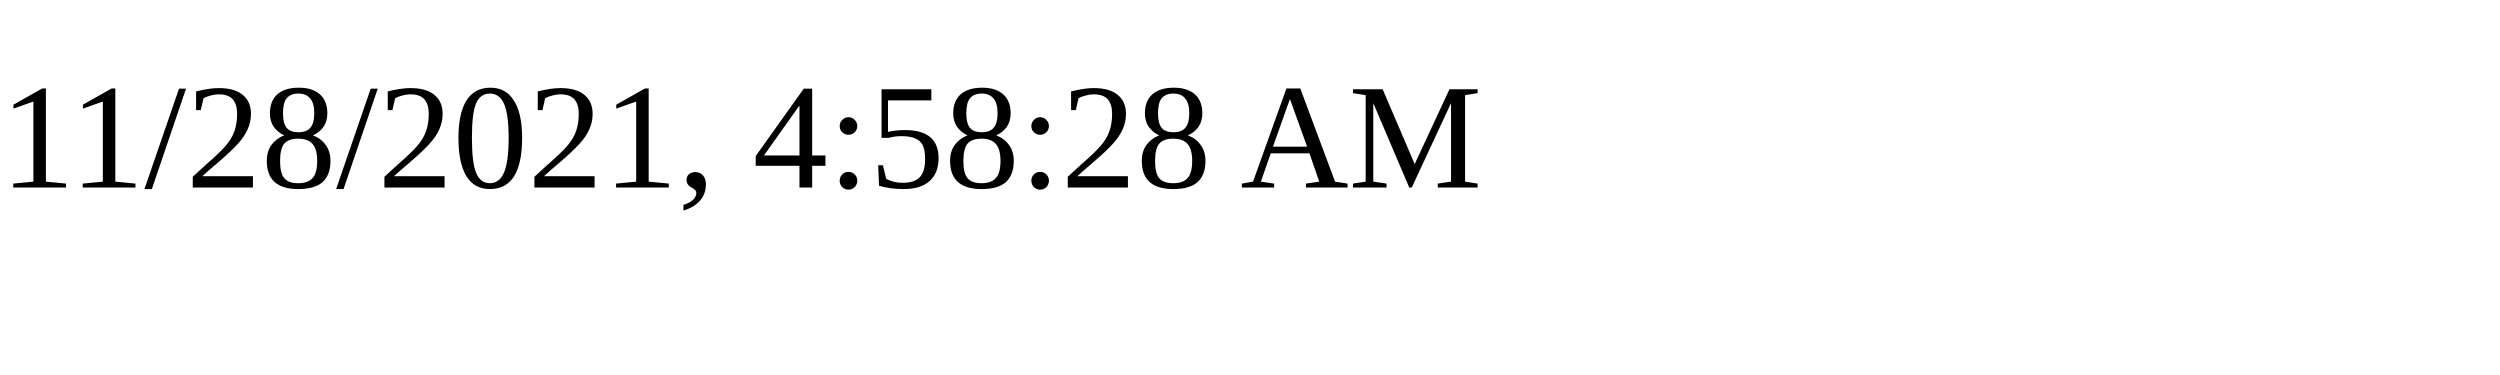
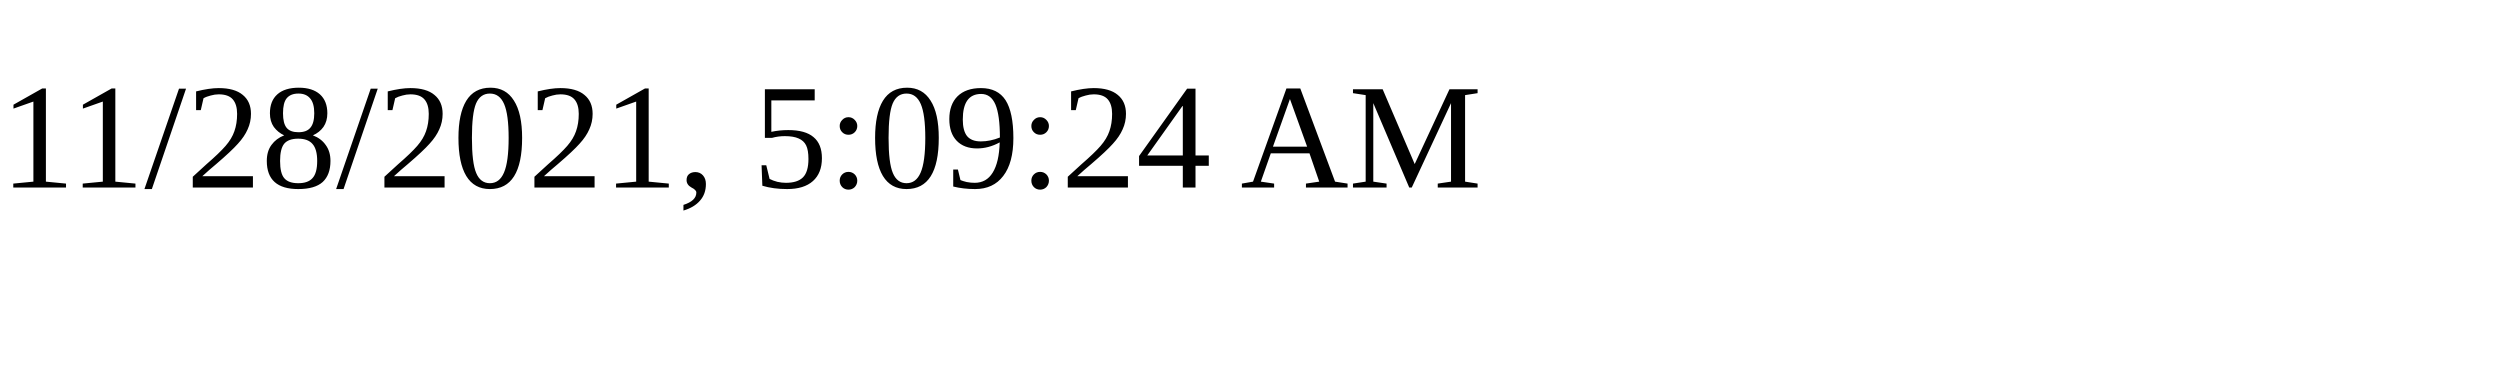
<svg xmlns="http://www.w3.org/2000/svg" height="30" width="200">
-   <text x="0" y="15">11/28/2021, 4:58:28 AM</text>
+   <text x="0" y="15">11/28/2021, 5:09:24 AM</text>
</svg>
